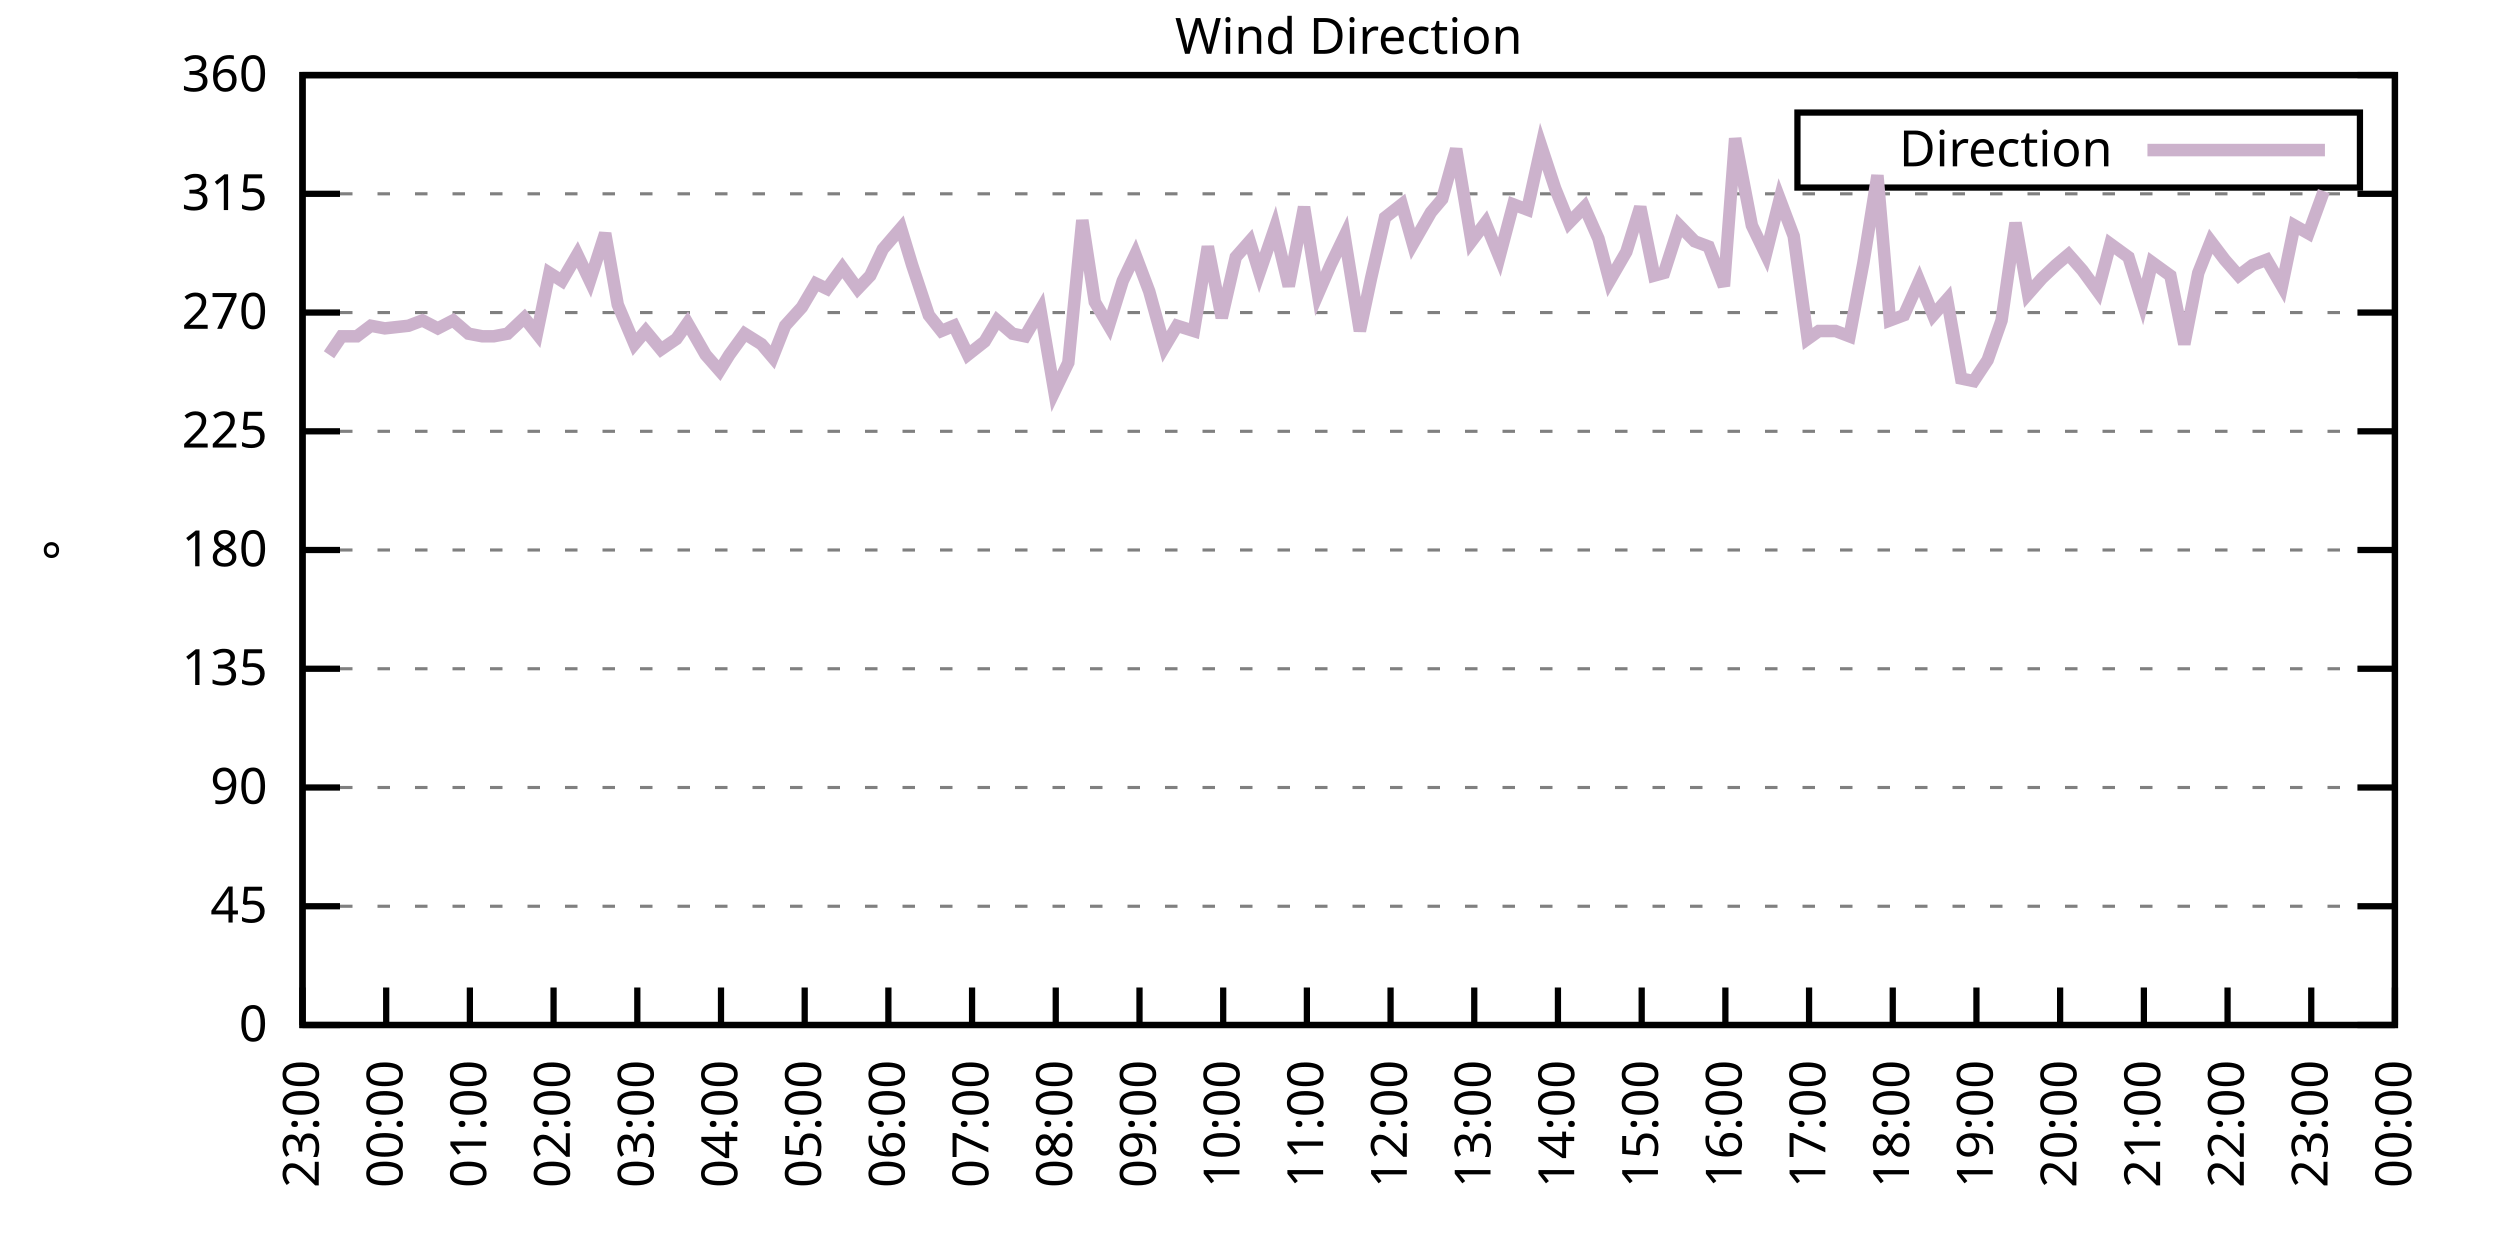
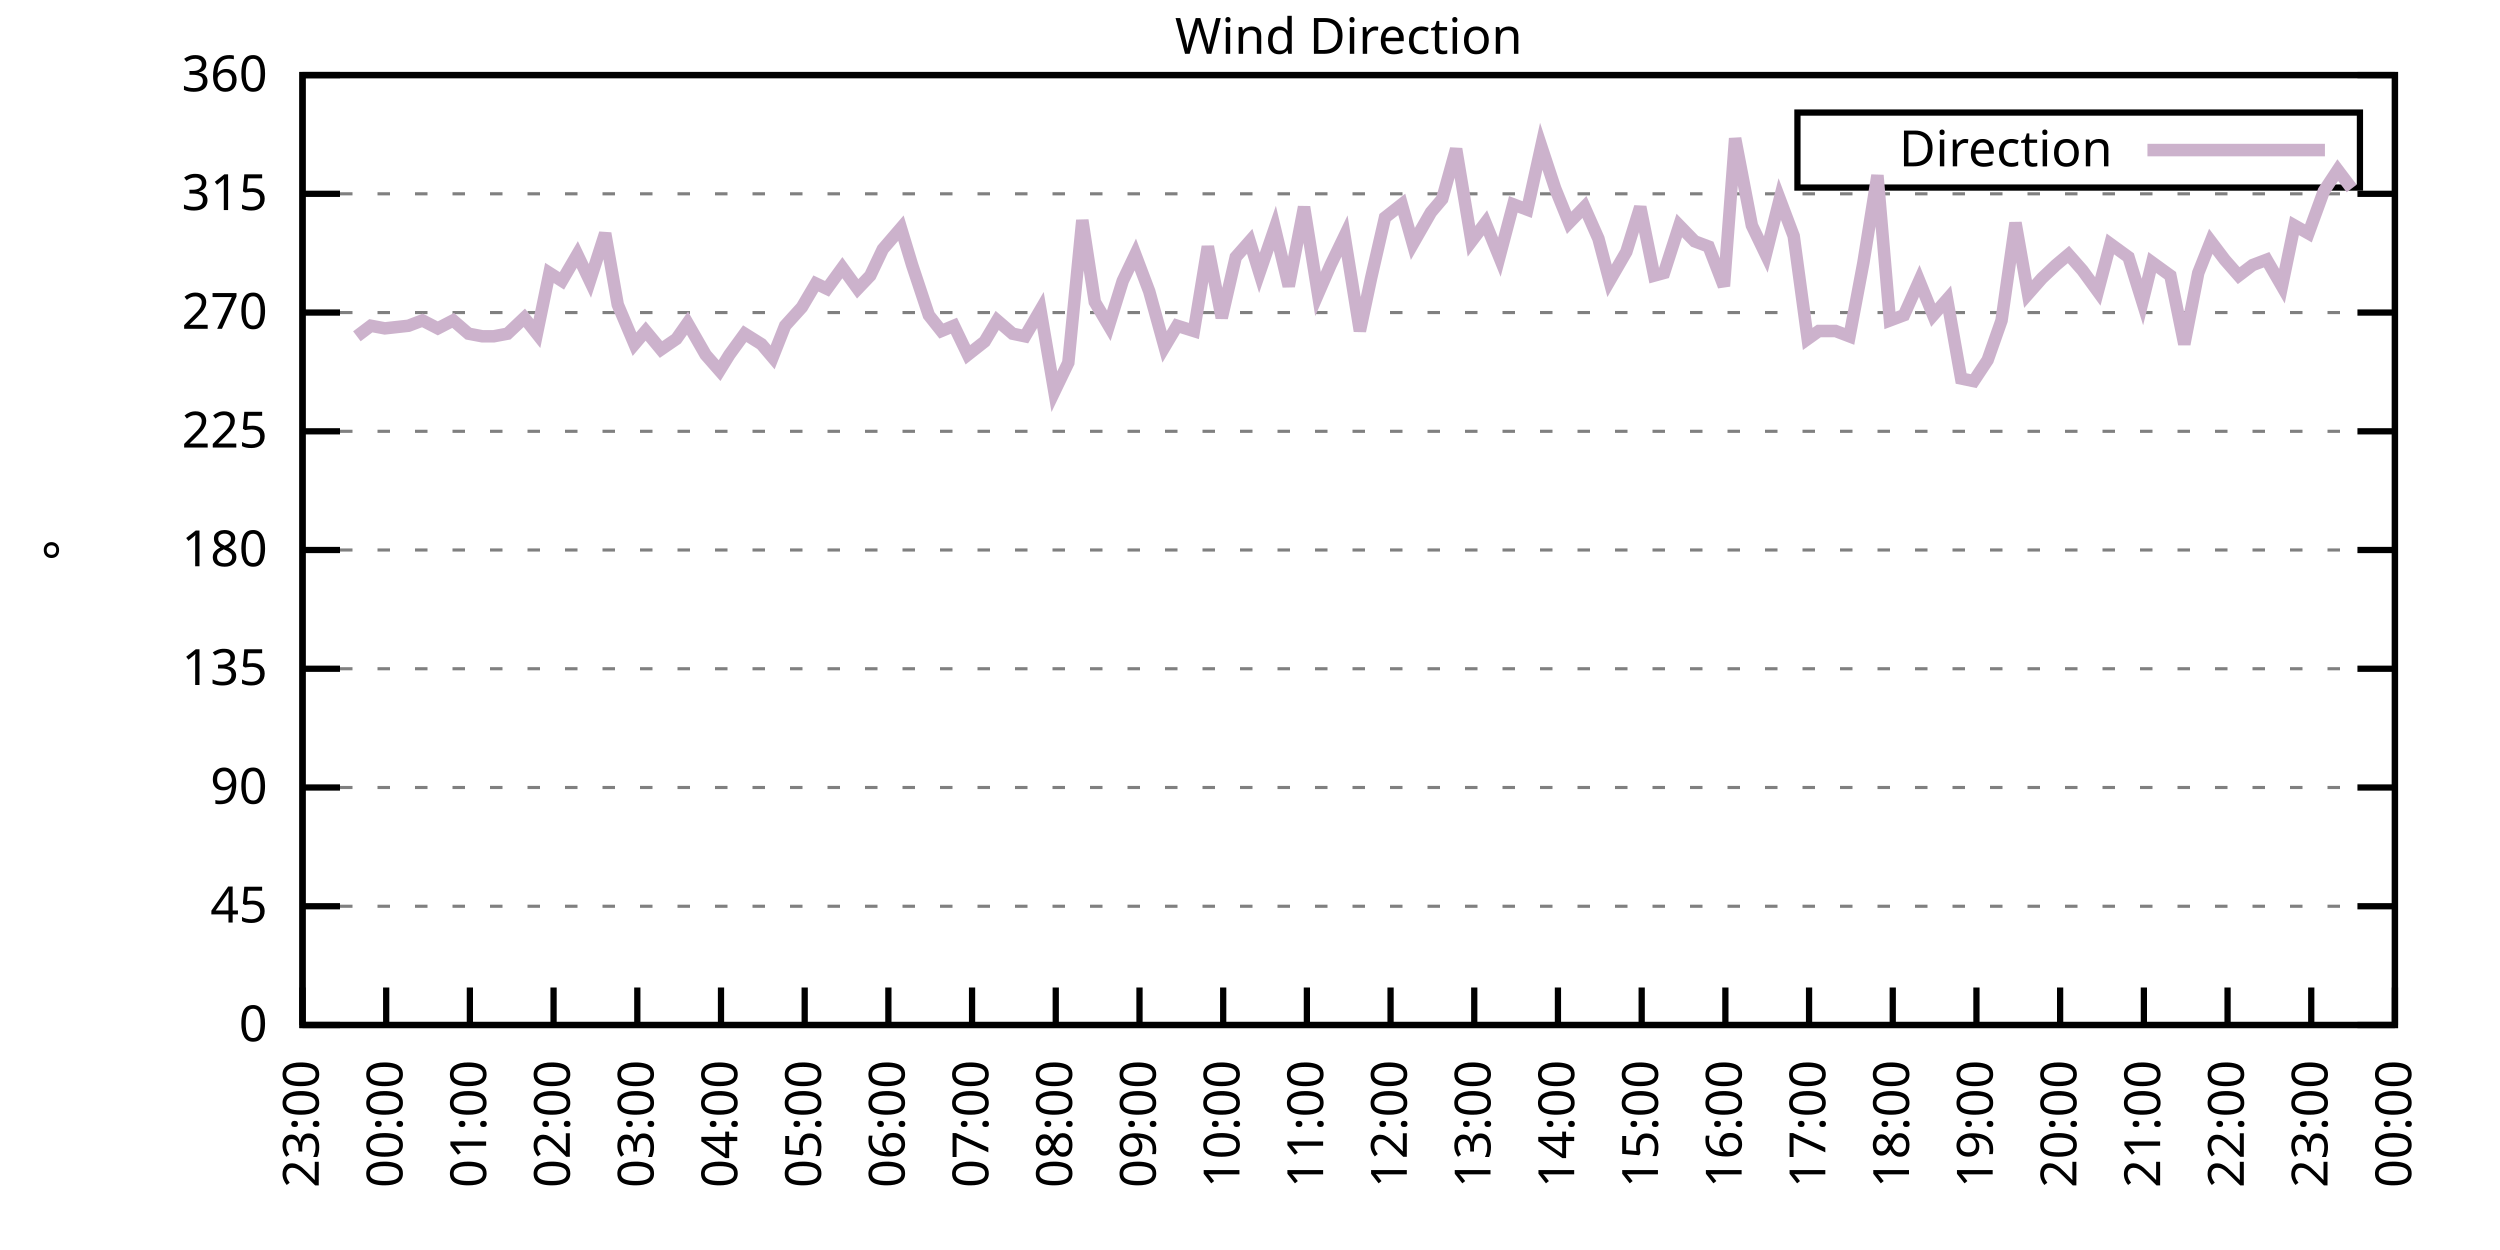
<svg xmlns="http://www.w3.org/2000/svg" xmlns:xlink="http://www.w3.org/1999/xlink" width="400" height="200" viewBox="0 0 400 200">
  <g id="gnuplot_canvas">
    <rect x="0" y="0" width="400" height="200" fill="none" />
    <defs>
      <circle id="gpDot" r="0.5" stroke-width="0.5" stroke="currentColor" />
      <path id="gpPt0" stroke-width="0.333" stroke="currentColor" d="M-1,0 h2 M0,-1 v2" />
      <path id="gpPt1" stroke-width="0.333" stroke="currentColor" d="M-1,-1 L1,1 M1,-1 L-1,1" />
      <path id="gpPt2" stroke-width="0.333" stroke="currentColor" d="M-1,0 L1,0 M0,-1 L0,1 M-1,-1 L1,1 M-1,1 L1,-1" />
      <rect id="gpPt3" stroke-width="0.333" stroke="currentColor" x="-1" y="-1" width="2" height="2" />
      <rect id="gpPt4" stroke-width="0.333" stroke="currentColor" fill="currentColor" x="-1" y="-1" width="2" height="2" />
      <circle id="gpPt5" stroke-width="0.333" stroke="currentColor" cx="0" cy="0" r="1" />
      <use xlink:href="#gpPt5" id="gpPt6" fill="currentColor" stroke="none" />
      <path id="gpPt7" stroke-width="0.333" stroke="currentColor" d="M0,-1.33 L-1.33,0.67 L1.33,0.67 z" />
      <use xlink:href="#gpPt7" id="gpPt8" fill="currentColor" stroke="none" />
      <use xlink:href="#gpPt7" id="gpPt9" stroke="currentColor" transform="rotate(180)" />
      <use xlink:href="#gpPt9" id="gpPt10" fill="currentColor" stroke="none" />
      <use xlink:href="#gpPt3" id="gpPt11" stroke="currentColor" transform="rotate(45)" />
      <use xlink:href="#gpPt11" id="gpPt12" fill="currentColor" stroke="none" />
      <path id="gpPt13" stroke-width="0.333" stroke="currentColor" d="M0,1.330 L1.265,0.411 L0.782,-1.067 L-0.782,-1.076 L-1.265,0.411 z" />
      <use xlink:href="#gpPt13" id="gpPt14" fill="currentColor" stroke="none" />
      <filter id="textbox" filterUnits="objectBoundingBox" x="0" y="0" height="1" width="1">
        <feFlood flood-color="white" flood-opacity="1" result="bgnd" />
        <feComposite in="SourceGraphic" in2="bgnd" operator="atop" />
      </filter>
      <filter id="greybox" filterUnits="objectBoundingBox" x="0" y="0" height="1" width="1">
        <feFlood flood-color="lightgrey" flood-opacity="1" result="grey" />
        <feComposite in="SourceGraphic" in2="grey" operator="atop" />
      </filter>
    </defs>
    <g fill="none" color="white" stroke="currentColor" stroke-width="1.00" stroke-linecap="butt" stroke-linejoin="miter">
</g>
    <g fill="none" color="black" stroke="currentColor" stroke-width="1.00" stroke-linecap="butt" stroke-linejoin="miter">
      <g stroke="none" shape-rendering="crispEdges">
        <polygon fill="rgb(255, 255, 255)" points="48.40,164.00 383.18,164.00 383.18,12.02 48.40,12.02 " />
      </g>
    </g>
    <g fill="none" color="black" stroke="currentColor" stroke-width="1.00" stroke-linecap="butt" stroke-linejoin="miter">
</g>
    <g fill="none" color="black" stroke="black" stroke-width="0.50" stroke-linecap="butt" stroke-linejoin="miter">
</g>
    <g fill="none" color="gray" stroke="currentColor" stroke-width="0.50" stroke-linecap="butt" stroke-linejoin="miter">
      <path stroke="gray" stroke-dasharray="2,4" class="gridline" d="M48.40,164.00 L383.19,164.00  " />
    </g>
    <g fill="none" color="gray" stroke="gray" stroke-width="1.00" stroke-linecap="butt" stroke-linejoin="miter">
</g>
    <g fill="none" color="black" stroke="currentColor" stroke-width="1.00" stroke-linecap="butt" stroke-linejoin="miter">
      <path stroke="black" d="M48.40,164.00 L54.40,164.00 M383.19,164.00 L377.19,164.00  " />
      <g transform="translate(42.80,166.60)" stroke="none" fill="black" font-family="Sans" font-size="8.00" text-anchor="end">
        <text>
          <tspan font-family="Sans"> 0</tspan>
        </text>
      </g>
    </g>
    <g fill="none" color="black" stroke="currentColor" stroke-width="1.00" stroke-linecap="butt" stroke-linejoin="miter">
</g>
    <g fill="none" color="black" stroke="black" stroke-width="0.50" stroke-linecap="butt" stroke-linejoin="miter">
</g>
    <g fill="none" color="gray" stroke="currentColor" stroke-width="0.50" stroke-linecap="butt" stroke-linejoin="miter">
      <path stroke="gray" stroke-dasharray="2,4" class="gridline" d="M48.40,145.00 L383.19,145.00  " />
    </g>
    <g fill="none" color="gray" stroke="gray" stroke-width="1.00" stroke-linecap="butt" stroke-linejoin="miter">
</g>
    <g fill="none" color="black" stroke="currentColor" stroke-width="1.00" stroke-linecap="butt" stroke-linejoin="miter">
      <path stroke="black" d="M48.40,145.00 L54.40,145.00 M383.19,145.00 L377.19,145.00  " />
      <g transform="translate(42.80,147.60)" stroke="none" fill="black" font-family="Sans" font-size="8.00" text-anchor="end">
        <text>
          <tspan font-family="Sans"> 45</tspan>
        </text>
      </g>
    </g>
    <g fill="none" color="black" stroke="currentColor" stroke-width="1.00" stroke-linecap="butt" stroke-linejoin="miter">
</g>
    <g fill="none" color="black" stroke="black" stroke-width="0.50" stroke-linecap="butt" stroke-linejoin="miter">
</g>
    <g fill="none" color="gray" stroke="currentColor" stroke-width="0.50" stroke-linecap="butt" stroke-linejoin="miter">
      <path stroke="gray" stroke-dasharray="2,4" class="gridline" d="M48.40,126.00 L383.19,126.00  " />
    </g>
    <g fill="none" color="gray" stroke="gray" stroke-width="1.00" stroke-linecap="butt" stroke-linejoin="miter">
</g>
    <g fill="none" color="black" stroke="currentColor" stroke-width="1.00" stroke-linecap="butt" stroke-linejoin="miter">
      <path stroke="black" d="M48.40,126.00 L54.40,126.00 M383.19,126.00 L377.19,126.00  " />
      <g transform="translate(42.80,128.60)" stroke="none" fill="black" font-family="Sans" font-size="8.00" text-anchor="end">
        <text>
          <tspan font-family="Sans"> 90</tspan>
        </text>
      </g>
    </g>
    <g fill="none" color="black" stroke="currentColor" stroke-width="1.00" stroke-linecap="butt" stroke-linejoin="miter">
</g>
    <g fill="none" color="black" stroke="black" stroke-width="0.50" stroke-linecap="butt" stroke-linejoin="miter">
</g>
    <g fill="none" color="gray" stroke="currentColor" stroke-width="0.50" stroke-linecap="butt" stroke-linejoin="miter">
      <path stroke="gray" stroke-dasharray="2,4" class="gridline" d="M48.40,107.00 L383.19,107.00  " />
    </g>
    <g fill="none" color="gray" stroke="gray" stroke-width="1.00" stroke-linecap="butt" stroke-linejoin="miter">
</g>
    <g fill="none" color="black" stroke="currentColor" stroke-width="1.00" stroke-linecap="butt" stroke-linejoin="miter">
      <path stroke="black" d="M48.40,107.00 L54.40,107.00 M383.19,107.00 L377.19,107.00  " />
      <g transform="translate(42.80,109.60)" stroke="none" fill="black" font-family="Sans" font-size="8.00" text-anchor="end">
        <text>
          <tspan font-family="Sans"> 135</tspan>
        </text>
      </g>
    </g>
    <g fill="none" color="black" stroke="currentColor" stroke-width="1.00" stroke-linecap="butt" stroke-linejoin="miter">
</g>
    <g fill="none" color="black" stroke="black" stroke-width="0.50" stroke-linecap="butt" stroke-linejoin="miter">
</g>
    <g fill="none" color="gray" stroke="currentColor" stroke-width="0.50" stroke-linecap="butt" stroke-linejoin="miter">
      <path stroke="gray" stroke-dasharray="2,4" class="gridline" d="M48.40,88.00 L383.19,88.00  " />
    </g>
    <g fill="none" color="gray" stroke="gray" stroke-width="1.00" stroke-linecap="butt" stroke-linejoin="miter">
</g>
    <g fill="none" color="black" stroke="currentColor" stroke-width="1.00" stroke-linecap="butt" stroke-linejoin="miter">
      <path stroke="black" d="M48.40,88.00 L54.40,88.00 M383.19,88.00 L377.19,88.00  " />
      <g transform="translate(42.80,90.60)" stroke="none" fill="black" font-family="Sans" font-size="8.00" text-anchor="end">
        <text>
          <tspan font-family="Sans"> 180</tspan>
        </text>
      </g>
    </g>
    <g fill="none" color="black" stroke="currentColor" stroke-width="1.00" stroke-linecap="butt" stroke-linejoin="miter">
</g>
    <g fill="none" color="black" stroke="black" stroke-width="0.50" stroke-linecap="butt" stroke-linejoin="miter">
</g>
    <g fill="none" color="gray" stroke="currentColor" stroke-width="0.50" stroke-linecap="butt" stroke-linejoin="miter">
      <path stroke="gray" stroke-dasharray="2,4" class="gridline" d="M48.40,69.01 L383.19,69.01  " />
    </g>
    <g fill="none" color="gray" stroke="gray" stroke-width="1.00" stroke-linecap="butt" stroke-linejoin="miter">
</g>
    <g fill="none" color="black" stroke="currentColor" stroke-width="1.00" stroke-linecap="butt" stroke-linejoin="miter">
      <path stroke="black" d="M48.40,69.01 L54.40,69.01 M383.19,69.01 L377.19,69.01  " />
      <g transform="translate(42.80,71.61)" stroke="none" fill="black" font-family="Sans" font-size="8.00" text-anchor="end">
        <text>
          <tspan font-family="Sans"> 225</tspan>
        </text>
      </g>
    </g>
    <g fill="none" color="black" stroke="currentColor" stroke-width="1.00" stroke-linecap="butt" stroke-linejoin="miter">
</g>
    <g fill="none" color="black" stroke="black" stroke-width="0.50" stroke-linecap="butt" stroke-linejoin="miter">
</g>
    <g fill="none" color="gray" stroke="currentColor" stroke-width="0.50" stroke-linecap="butt" stroke-linejoin="miter">
      <path stroke="gray" stroke-dasharray="2,4" class="gridline" d="M48.40,50.01 L383.19,50.01  " />
    </g>
    <g fill="none" color="gray" stroke="gray" stroke-width="1.00" stroke-linecap="butt" stroke-linejoin="miter">
</g>
    <g fill="none" color="black" stroke="currentColor" stroke-width="1.00" stroke-linecap="butt" stroke-linejoin="miter">
      <path stroke="black" d="M48.40,50.01 L54.40,50.01 M383.19,50.01 L377.19,50.01  " />
      <g transform="translate(42.80,52.61)" stroke="none" fill="black" font-family="Sans" font-size="8.00" text-anchor="end">
        <text>
          <tspan font-family="Sans"> 270</tspan>
        </text>
      </g>
    </g>
    <g fill="none" color="black" stroke="currentColor" stroke-width="1.00" stroke-linecap="butt" stroke-linejoin="miter">
</g>
    <g fill="none" color="black" stroke="black" stroke-width="0.50" stroke-linecap="butt" stroke-linejoin="miter">
</g>
    <g fill="none" color="gray" stroke="currentColor" stroke-width="0.50" stroke-linecap="butt" stroke-linejoin="miter">
      <path stroke="gray" stroke-dasharray="2,4" class="gridline" d="M48.40,31.01 L383.19,31.01  " />
    </g>
    <g fill="none" color="gray" stroke="gray" stroke-width="1.00" stroke-linecap="butt" stroke-linejoin="miter">
</g>
    <g fill="none" color="black" stroke="currentColor" stroke-width="1.00" stroke-linecap="butt" stroke-linejoin="miter">
      <path stroke="black" d="M48.40,31.01 L54.40,31.01 M383.19,31.01 L377.19,31.01  " />
      <g transform="translate(42.80,33.61)" stroke="none" fill="black" font-family="Sans" font-size="8.00" text-anchor="end">
        <text>
          <tspan font-family="Sans"> 315</tspan>
        </text>
      </g>
    </g>
    <g fill="none" color="black" stroke="currentColor" stroke-width="1.00" stroke-linecap="butt" stroke-linejoin="miter">
</g>
    <g fill="none" color="black" stroke="black" stroke-width="0.50" stroke-linecap="butt" stroke-linejoin="miter">
</g>
    <g fill="none" color="gray" stroke="currentColor" stroke-width="0.50" stroke-linecap="butt" stroke-linejoin="miter">
      <path stroke="gray" stroke-dasharray="2,4" class="gridline" d="M48.40,12.01 L383.19,12.01  " />
    </g>
    <g fill="none" color="gray" stroke="gray" stroke-width="1.00" stroke-linecap="butt" stroke-linejoin="miter">
</g>
    <g fill="none" color="black" stroke="currentColor" stroke-width="1.00" stroke-linecap="butt" stroke-linejoin="miter">
      <path stroke="black" d="M48.40,12.01 L54.40,12.01 M383.19,12.01 L377.19,12.01  " />
      <g transform="translate(42.80,14.61)" stroke="none" fill="black" font-family="Sans" font-size="8.00" text-anchor="end">
        <text>
          <tspan font-family="Sans"> 360</tspan>
        </text>
      </g>
    </g>
    <g fill="none" color="black" stroke="currentColor" stroke-width="1.00" stroke-linecap="butt" stroke-linejoin="miter">
      <path stroke="black" d="M48.40,164.00 L48.40,158.00  " />
      <g transform="translate(51.00,169.60) rotate(270.00)" stroke="none" fill="black" font-family="Sans" font-size="8.00" text-anchor="end">
        <text>
          <tspan font-family="Sans">23:00</tspan>
        </text>
      </g>
    </g>
    <g fill="none" color="black" stroke="currentColor" stroke-width="1.00" stroke-linecap="butt" stroke-linejoin="miter">
      <path stroke="black" d="M61.79,164.00 L61.79,158.00  " />
      <g transform="translate(64.39,169.60) rotate(270.00)" stroke="none" fill="black" font-family="Sans" font-size="8.00" text-anchor="end">
        <text>
          <tspan font-family="Sans">00:00</tspan>
        </text>
      </g>
    </g>
    <g fill="none" color="black" stroke="currentColor" stroke-width="1.00" stroke-linecap="butt" stroke-linejoin="miter">
      <path stroke="black" d="M75.18,164.00 L75.18,158.00  " />
      <g transform="translate(77.78,169.60) rotate(270.00)" stroke="none" fill="black" font-family="Sans" font-size="8.00" text-anchor="end">
        <text>
          <tspan font-family="Sans">01:00</tspan>
        </text>
      </g>
    </g>
    <g fill="none" color="black" stroke="currentColor" stroke-width="1.00" stroke-linecap="butt" stroke-linejoin="miter">
      <path stroke="black" d="M88.57,164.00 L88.57,158.00  " />
      <g transform="translate(91.17,169.60) rotate(270.00)" stroke="none" fill="black" font-family="Sans" font-size="8.00" text-anchor="end">
        <text>
          <tspan font-family="Sans">02:00</tspan>
        </text>
      </g>
    </g>
    <g fill="none" color="black" stroke="currentColor" stroke-width="1.00" stroke-linecap="butt" stroke-linejoin="miter">
      <path stroke="black" d="M101.97,164.00 L101.97,158.00  " />
      <g transform="translate(104.57,169.60) rotate(270.00)" stroke="none" fill="black" font-family="Sans" font-size="8.00" text-anchor="end">
        <text>
          <tspan font-family="Sans">03:00</tspan>
        </text>
      </g>
    </g>
    <g fill="none" color="black" stroke="currentColor" stroke-width="1.00" stroke-linecap="butt" stroke-linejoin="miter">
      <path stroke="black" d="M115.36,164.00 L115.36,158.00  " />
      <g transform="translate(117.96,169.60) rotate(270.00)" stroke="none" fill="black" font-family="Sans" font-size="8.00" text-anchor="end">
        <text>
          <tspan font-family="Sans">04:00</tspan>
        </text>
      </g>
    </g>
    <g fill="none" color="black" stroke="currentColor" stroke-width="1.00" stroke-linecap="butt" stroke-linejoin="miter">
      <path stroke="black" d="M128.75,164.00 L128.75,158.00  " />
      <g transform="translate(131.35,169.60) rotate(270.00)" stroke="none" fill="black" font-family="Sans" font-size="8.00" text-anchor="end">
        <text>
          <tspan font-family="Sans">05:00</tspan>
        </text>
      </g>
    </g>
    <g fill="none" color="black" stroke="currentColor" stroke-width="1.00" stroke-linecap="butt" stroke-linejoin="miter">
      <path stroke="black" d="M142.14,164.00 L142.14,158.00  " />
      <g transform="translate(144.74,169.60) rotate(270.00)" stroke="none" fill="black" font-family="Sans" font-size="8.00" text-anchor="end">
        <text>
          <tspan font-family="Sans">06:00</tspan>
        </text>
      </g>
    </g>
    <g fill="none" color="black" stroke="currentColor" stroke-width="1.00" stroke-linecap="butt" stroke-linejoin="miter">
      <path stroke="black" d="M155.53,164.00 L155.53,158.00  " />
      <g transform="translate(158.13,169.60) rotate(270.00)" stroke="none" fill="black" font-family="Sans" font-size="8.00" text-anchor="end">
        <text>
          <tspan font-family="Sans">07:00</tspan>
        </text>
      </g>
    </g>
    <g fill="none" color="black" stroke="currentColor" stroke-width="1.00" stroke-linecap="butt" stroke-linejoin="miter">
      <path stroke="black" d="M168.92,164.00 L168.92,158.00  " />
      <g transform="translate(171.52,169.60) rotate(270.00)" stroke="none" fill="black" font-family="Sans" font-size="8.00" text-anchor="end">
        <text>
          <tspan font-family="Sans">08:00</tspan>
        </text>
      </g>
    </g>
    <g fill="none" color="black" stroke="currentColor" stroke-width="1.00" stroke-linecap="butt" stroke-linejoin="miter">
      <path stroke="black" d="M182.32,164.00 L182.32,158.00  " />
      <g transform="translate(184.92,169.60) rotate(270.00)" stroke="none" fill="black" font-family="Sans" font-size="8.00" text-anchor="end">
        <text>
          <tspan font-family="Sans">09:00</tspan>
        </text>
      </g>
    </g>
    <g fill="none" color="black" stroke="currentColor" stroke-width="1.00" stroke-linecap="butt" stroke-linejoin="miter">
      <path stroke="black" d="M195.71,164.00 L195.71,158.00  " />
      <g transform="translate(198.31,169.60) rotate(270.00)" stroke="none" fill="black" font-family="Sans" font-size="8.00" text-anchor="end">
        <text>
          <tspan font-family="Sans">10:00</tspan>
        </text>
      </g>
    </g>
    <g fill="none" color="black" stroke="currentColor" stroke-width="1.00" stroke-linecap="butt" stroke-linejoin="miter">
      <path stroke="black" d="M209.10,164.00 L209.10,158.00  " />
      <g transform="translate(211.70,169.60) rotate(270.00)" stroke="none" fill="black" font-family="Sans" font-size="8.00" text-anchor="end">
        <text>
          <tspan font-family="Sans">11:00</tspan>
        </text>
      </g>
    </g>
    <g fill="none" color="black" stroke="currentColor" stroke-width="1.00" stroke-linecap="butt" stroke-linejoin="miter">
      <path stroke="black" d="M222.49,164.00 L222.49,158.00  " />
      <g transform="translate(225.09,169.60) rotate(270.00)" stroke="none" fill="black" font-family="Sans" font-size="8.00" text-anchor="end">
        <text>
          <tspan font-family="Sans">12:00</tspan>
        </text>
      </g>
    </g>
    <g fill="none" color="black" stroke="currentColor" stroke-width="1.00" stroke-linecap="butt" stroke-linejoin="miter">
      <path stroke="black" d="M235.88,164.00 L235.88,158.00  " />
      <g transform="translate(238.48,169.60) rotate(270.00)" stroke="none" fill="black" font-family="Sans" font-size="8.00" text-anchor="end">
        <text>
          <tspan font-family="Sans">13:00</tspan>
        </text>
      </g>
    </g>
    <g fill="none" color="black" stroke="currentColor" stroke-width="1.00" stroke-linecap="butt" stroke-linejoin="miter">
      <path stroke="black" d="M249.27,164.00 L249.27,158.00  " />
      <g transform="translate(251.87,169.60) rotate(270.00)" stroke="none" fill="black" font-family="Sans" font-size="8.00" text-anchor="end">
        <text>
          <tspan font-family="Sans">14:00</tspan>
        </text>
      </g>
    </g>
    <g fill="none" color="black" stroke="currentColor" stroke-width="1.00" stroke-linecap="butt" stroke-linejoin="miter">
      <path stroke="black" d="M262.67,164.00 L262.67,158.00  " />
      <g transform="translate(265.27,169.60) rotate(270.00)" stroke="none" fill="black" font-family="Sans" font-size="8.00" text-anchor="end">
        <text>
          <tspan font-family="Sans">15:00</tspan>
        </text>
      </g>
    </g>
    <g fill="none" color="black" stroke="currentColor" stroke-width="1.00" stroke-linecap="butt" stroke-linejoin="miter">
      <path stroke="black" d="M276.06,164.00 L276.06,158.00  " />
      <g transform="translate(278.66,169.60) rotate(270.00)" stroke="none" fill="black" font-family="Sans" font-size="8.00" text-anchor="end">
        <text>
          <tspan font-family="Sans">16:00</tspan>
        </text>
      </g>
    </g>
    <g fill="none" color="black" stroke="currentColor" stroke-width="1.00" stroke-linecap="butt" stroke-linejoin="miter">
      <path stroke="black" d="M289.45,164.00 L289.45,158.00  " />
      <g transform="translate(292.05,169.60) rotate(270.00)" stroke="none" fill="black" font-family="Sans" font-size="8.00" text-anchor="end">
        <text>
          <tspan font-family="Sans">17:00</tspan>
        </text>
      </g>
    </g>
    <g fill="none" color="black" stroke="currentColor" stroke-width="1.00" stroke-linecap="butt" stroke-linejoin="miter">
      <path stroke="black" d="M302.84,164.00 L302.84,158.00  " />
      <g transform="translate(305.44,169.60) rotate(270.00)" stroke="none" fill="black" font-family="Sans" font-size="8.00" text-anchor="end">
        <text>
          <tspan font-family="Sans">18:00</tspan>
        </text>
      </g>
    </g>
    <g fill="none" color="black" stroke="currentColor" stroke-width="1.00" stroke-linecap="butt" stroke-linejoin="miter">
      <path stroke="black" d="M316.23,164.00 L316.23,158.00  " />
      <g transform="translate(318.83,169.60) rotate(270.00)" stroke="none" fill="black" font-family="Sans" font-size="8.00" text-anchor="end">
        <text>
          <tspan font-family="Sans">19:00</tspan>
        </text>
      </g>
    </g>
    <g fill="none" color="black" stroke="currentColor" stroke-width="1.00" stroke-linecap="butt" stroke-linejoin="miter">
      <path stroke="black" d="M329.62,164.00 L329.62,158.00  " />
      <g transform="translate(332.22,169.60) rotate(270.00)" stroke="none" fill="black" font-family="Sans" font-size="8.00" text-anchor="end">
        <text>
          <tspan font-family="Sans">20:00</tspan>
        </text>
      </g>
    </g>
    <g fill="none" color="black" stroke="currentColor" stroke-width="1.00" stroke-linecap="butt" stroke-linejoin="miter">
      <path stroke="black" d="M343.02,164.00 L343.02,158.00  " />
      <g transform="translate(345.62,169.60) rotate(270.00)" stroke="none" fill="black" font-family="Sans" font-size="8.00" text-anchor="end">
        <text>
          <tspan font-family="Sans">21:00</tspan>
        </text>
      </g>
    </g>
    <g fill="none" color="black" stroke="currentColor" stroke-width="1.00" stroke-linecap="butt" stroke-linejoin="miter">
      <path stroke="black" d="M356.41,164.00 L356.41,158.00  " />
      <g transform="translate(359.01,169.60) rotate(270.00)" stroke="none" fill="black" font-family="Sans" font-size="8.00" text-anchor="end">
        <text>
          <tspan font-family="Sans">22:00</tspan>
        </text>
      </g>
    </g>
    <g fill="none" color="black" stroke="currentColor" stroke-width="1.00" stroke-linecap="butt" stroke-linejoin="miter">
      <path stroke="black" d="M369.80,164.00 L369.80,158.00  " />
      <g transform="translate(372.40,169.60) rotate(270.00)" stroke="none" fill="black" font-family="Sans" font-size="8.00" text-anchor="end">
        <text>
          <tspan font-family="Sans">23:00</tspan>
        </text>
      </g>
    </g>
    <g fill="none" color="black" stroke="currentColor" stroke-width="1.00" stroke-linecap="butt" stroke-linejoin="miter">
      <path stroke="black" d="M383.19,164.00 L383.19,158.00  " />
      <g transform="translate(385.79,169.60) rotate(270.00)" stroke="none" fill="black" font-family="Sans" font-size="8.00" text-anchor="end">
        <text>
          <tspan font-family="Sans">00:00</tspan>
        </text>
      </g>
    </g>
    <g fill="none" color="black" stroke="currentColor" stroke-width="1.00" stroke-linecap="butt" stroke-linejoin="miter">
</g>
    <g fill="none" color="black" stroke="currentColor" stroke-width="1.00" stroke-linecap="butt" stroke-linejoin="miter">
      <path stroke="black" d="M48.40,12.01 L48.40,164.00 L383.19,164.00 L383.19,12.01 L48.40,12.01 Z  " />
    </g>
    <g fill="none" color="black" stroke="currentColor" stroke-width="1.00" stroke-linecap="butt" stroke-linejoin="miter">
</g>
    <g fill="none" color="black" stroke="currentColor" stroke-width="1.00" stroke-linecap="butt" stroke-linejoin="miter">
      <path stroke="black" d="M287.59,30.01 L287.59,18.01 L377.59,18.01 L377.59,30.01 L287.59,30.01 Z  " />
    </g>
    <g id="Wind_direction_plot_1">
      <g fill="none" color="white" stroke="black" stroke-width="2.00" stroke-linecap="butt" stroke-linejoin="miter">
</g>
      <g fill="none" color="black" stroke="currentColor" stroke-width="2.00" stroke-linecap="butt" stroke-linejoin="miter">
        <g transform="translate(337.99,26.61)" stroke="none" fill="black" font-family="Sans" font-size="8.00" text-anchor="end">
          <text>
            <tspan font-family="Sans">Direction</tspan>
          </text>
        </g>
      </g>
      <g fill="none" color="black" stroke="currentColor" stroke-width="2.00" stroke-linecap="butt" stroke-linejoin="miter">
-         <path stroke="rgb(204, 178, 204)" d="M343.59,24.01 L371.99,24.01 M52.64,56.76 L54.65,53.81 L57.10,53.81 L59.34,52.12 L61.57,52.54 L65.36,52.12   L67.59,51.27 L70.05,52.54 L72.50,51.27 L74.96,53.39 L77.19,53.81 L78.98,53.81 L81.21,53.39 L83.89,50.85   L85.90,53.39 L87.91,43.67 L89.91,44.94 L92.37,40.72 L94.38,44.94 L96.83,37.34 L98.84,48.74 L101.52,55.07   L103.31,52.96 L105.76,55.92 L108.22,54.23 L110.00,51.70 L112.90,56.76 L115.13,59.30 L116.70,56.76 L119.15,53.39   L121.83,55.07 L123.62,57.18 L125.62,52.12 L128.30,49.16 L130.54,45.36 L132.32,46.21 L134.78,42.83 L137.23,46.21   L139.24,44.10 L141.25,39.87 L144.15,36.50 L145.94,42.41 L148.61,50.43 L150.62,52.96 L152.63,52.12 L154.86,56.76   L157.54,54.65 L159.55,51.27 L162.01,53.39 L164.01,53.81 L166.47,49.59 L168.70,62.67 L170.93,58.03 L173.17,35.23   L175.17,48.32 L177.41,52.12 L179.64,44.94 L181.65,40.72 L183.88,46.63 L186.33,55.50 L188.34,52.12 L191.02,52.96   L193.25,39.45 L195.48,50.85 L197.72,41.14 L199.95,38.61 L201.51,43.67 L203.97,36.50 L206.20,45.79 L208.65,33.12   L210.88,47.05 L212.89,42.41 L215.13,37.76 L217.58,52.96 L219.37,44.52 L221.60,34.81 L224.28,32.70 L226.06,39.03   L228.96,33.96 L230.75,31.85 L232.98,23.83 L235.44,38.61 L237.67,35.65 L239.90,41.14 L242.13,32.70 L244.36,33.54   L246.60,23.41 L248.83,30.16 L251.06,35.65 L253.51,33.12 L255.75,38.19 L257.53,44.94 L260.21,40.30 L262.44,33.12   L264.67,44.10 L266.24,43.67 L268.69,36.08 L271.15,38.61 L273.38,39.45 L275.83,45.79 L277.62,22.14 L280.30,36.08   L282.53,40.72 L284.76,31.85 L286.99,37.76 L289.23,54.23 L291.01,52.96 L293.69,52.96 L295.92,53.81 L298.15,41.99   L300.39,28.05 L302.39,51.27 L304.63,50.43 L307.08,44.94 L309.31,50.43 L311.54,47.90 L313.78,60.56 L315.79,60.98   L318.02,57.61 L320.25,51.27 L322.48,35.65 L324.49,47.05 L326.72,44.52 L328.95,42.41 L330.96,40.72 L333.19,43.25   L335.65,46.63 L337.66,39.03 L340.56,41.14 L342.79,48.32 L344.35,41.99 L347.26,44.10 L349.49,55.07 L351.72,43.67   L353.73,38.61 L355.96,41.56 L358.19,44.10 L360.42,42.41 L362.66,41.56 L365.11,45.79 L367.12,36.08 L369.35,37.34   L371.81,30.59  " />
+         <path stroke="rgb(204, 178, 204)" d="M343.59,24.01 L371.99,24.01 M57.10,53.81 L59.34,52.12 L61.57,52.54 L65.36,52.12 L67.59,51.27 L70.05,52.54   L72.50,51.27 L74.96,53.39 L77.19,53.81 L78.98,53.81 L81.21,53.39 L83.89,50.85 L85.90,53.39 L87.91,43.67   L89.91,44.94 L92.37,40.72 L94.38,44.94 L96.83,37.34 L98.84,48.74 L101.52,55.07 L103.31,52.96 L105.76,55.92   L108.22,54.23 L110.00,51.70 L112.90,56.76 L115.13,59.30 L116.70,56.76 L119.15,53.39 L121.83,55.07 L123.62,57.18   L125.62,52.12 L128.30,49.16 L130.54,45.36 L132.32,46.21 L134.78,42.83 L137.23,46.21 L139.24,44.10 L141.25,39.87   L144.15,36.50 L145.94,42.41 L148.61,50.43 L150.62,52.96 L152.63,52.12 L154.86,56.76 L157.54,54.65 L159.55,51.27   L162.01,53.39 L164.01,53.81 L166.47,49.59 L168.70,62.67 L170.93,58.03 L173.17,35.23 L175.17,48.32 L177.41,52.12   L179.64,44.94 L181.65,40.72 L183.88,46.63 L186.33,55.50 L188.34,52.12 L191.02,52.96 L193.25,39.45 L195.48,50.85   L197.72,41.14 L199.95,38.61 L201.51,43.67 L203.97,36.50 L206.20,45.79 L208.65,33.12 L210.88,47.05 L212.89,42.41   L215.13,37.76 L217.58,52.96 L219.37,44.52 L221.60,34.81 L224.28,32.70 L226.06,39.03 L228.96,33.96 L230.75,31.85   L232.98,23.83 L235.44,38.61 L237.67,35.65 L239.90,41.14 L242.13,32.70 L244.36,33.54 L246.60,23.41 L248.83,30.16   L251.06,35.65 L253.51,33.12 L255.75,38.19 L257.53,44.94 L260.21,40.30 L262.44,33.12 L264.67,44.10 L266.24,43.67   L268.69,36.08 L271.15,38.61 L273.38,39.45 L275.83,45.79 L277.62,22.14 L280.30,36.08 L282.53,40.72 L284.76,31.85   L286.99,37.76 L289.23,54.23 L291.01,52.96 L293.69,52.96 L295.92,53.81 L298.15,41.99 L300.39,28.05 L302.39,51.27   L304.63,50.43 L307.08,44.94 L309.31,50.43 L311.54,47.90 L313.78,60.56 L315.79,60.98 L318.02,57.61 L320.25,51.27   L322.48,35.65 L324.49,47.05 L326.72,44.52 L328.95,42.41 L330.96,40.72 L333.19,43.25 L335.65,46.63 L337.66,39.03   L340.56,41.14 L342.79,48.32 L344.35,41.99 L347.26,44.10 L349.49,55.07 L351.72,43.67 L353.73,38.61 L355.96,41.56   L358.19,44.10 L360.42,42.41 L362.66,41.56 L365.11,45.79 L367.12,36.08 L369.35,37.34 L371.81,30.59 L374.04,27.21   L376.27,30.16  " />
      </g>
    </g>
    <g fill="none" color="black" stroke="currentColor" stroke-width="2.00" stroke-linecap="butt" stroke-linejoin="miter">
</g>
    <g fill="none" color="black" stroke="black" stroke-width="1.00" stroke-linecap="butt" stroke-linejoin="miter">
</g>
    <g fill="none" color="black" stroke="currentColor" stroke-width="1.00" stroke-linecap="butt" stroke-linejoin="miter">
      <path stroke="black" d="M48.40,12.01 L48.40,164.00 L383.19,164.00 L383.19,12.01 L48.40,12.01 Z  " />
      <g transform="translate(12.80,88.01) rotate(270.00)" stroke="none" fill="black" font-family="Sans" font-size="8.00" text-anchor="middle">
        <text>
          <tspan font-family="Sans">°</tspan>
        </text>
      </g>
    </g>
    <g fill="none" color="black" stroke="currentColor" stroke-width="1.00" stroke-linecap="butt" stroke-linejoin="miter">
</g>
    <g fill="none" color="black" stroke="currentColor" stroke-width="1.00" stroke-linecap="butt" stroke-linejoin="miter">
      <g transform="translate(215.79,8.61)" stroke="none" fill="black" font-family="Sans" font-size="8.00" text-anchor="middle">
        <text>
          <tspan font-family="Sans">Wind Direction</tspan>
        </text>
      </g>
    </g>
    <g fill="none" color="black" stroke="currentColor" stroke-width="1.00" stroke-linecap="butt" stroke-linejoin="miter">
</g>
  </g>
</svg>
